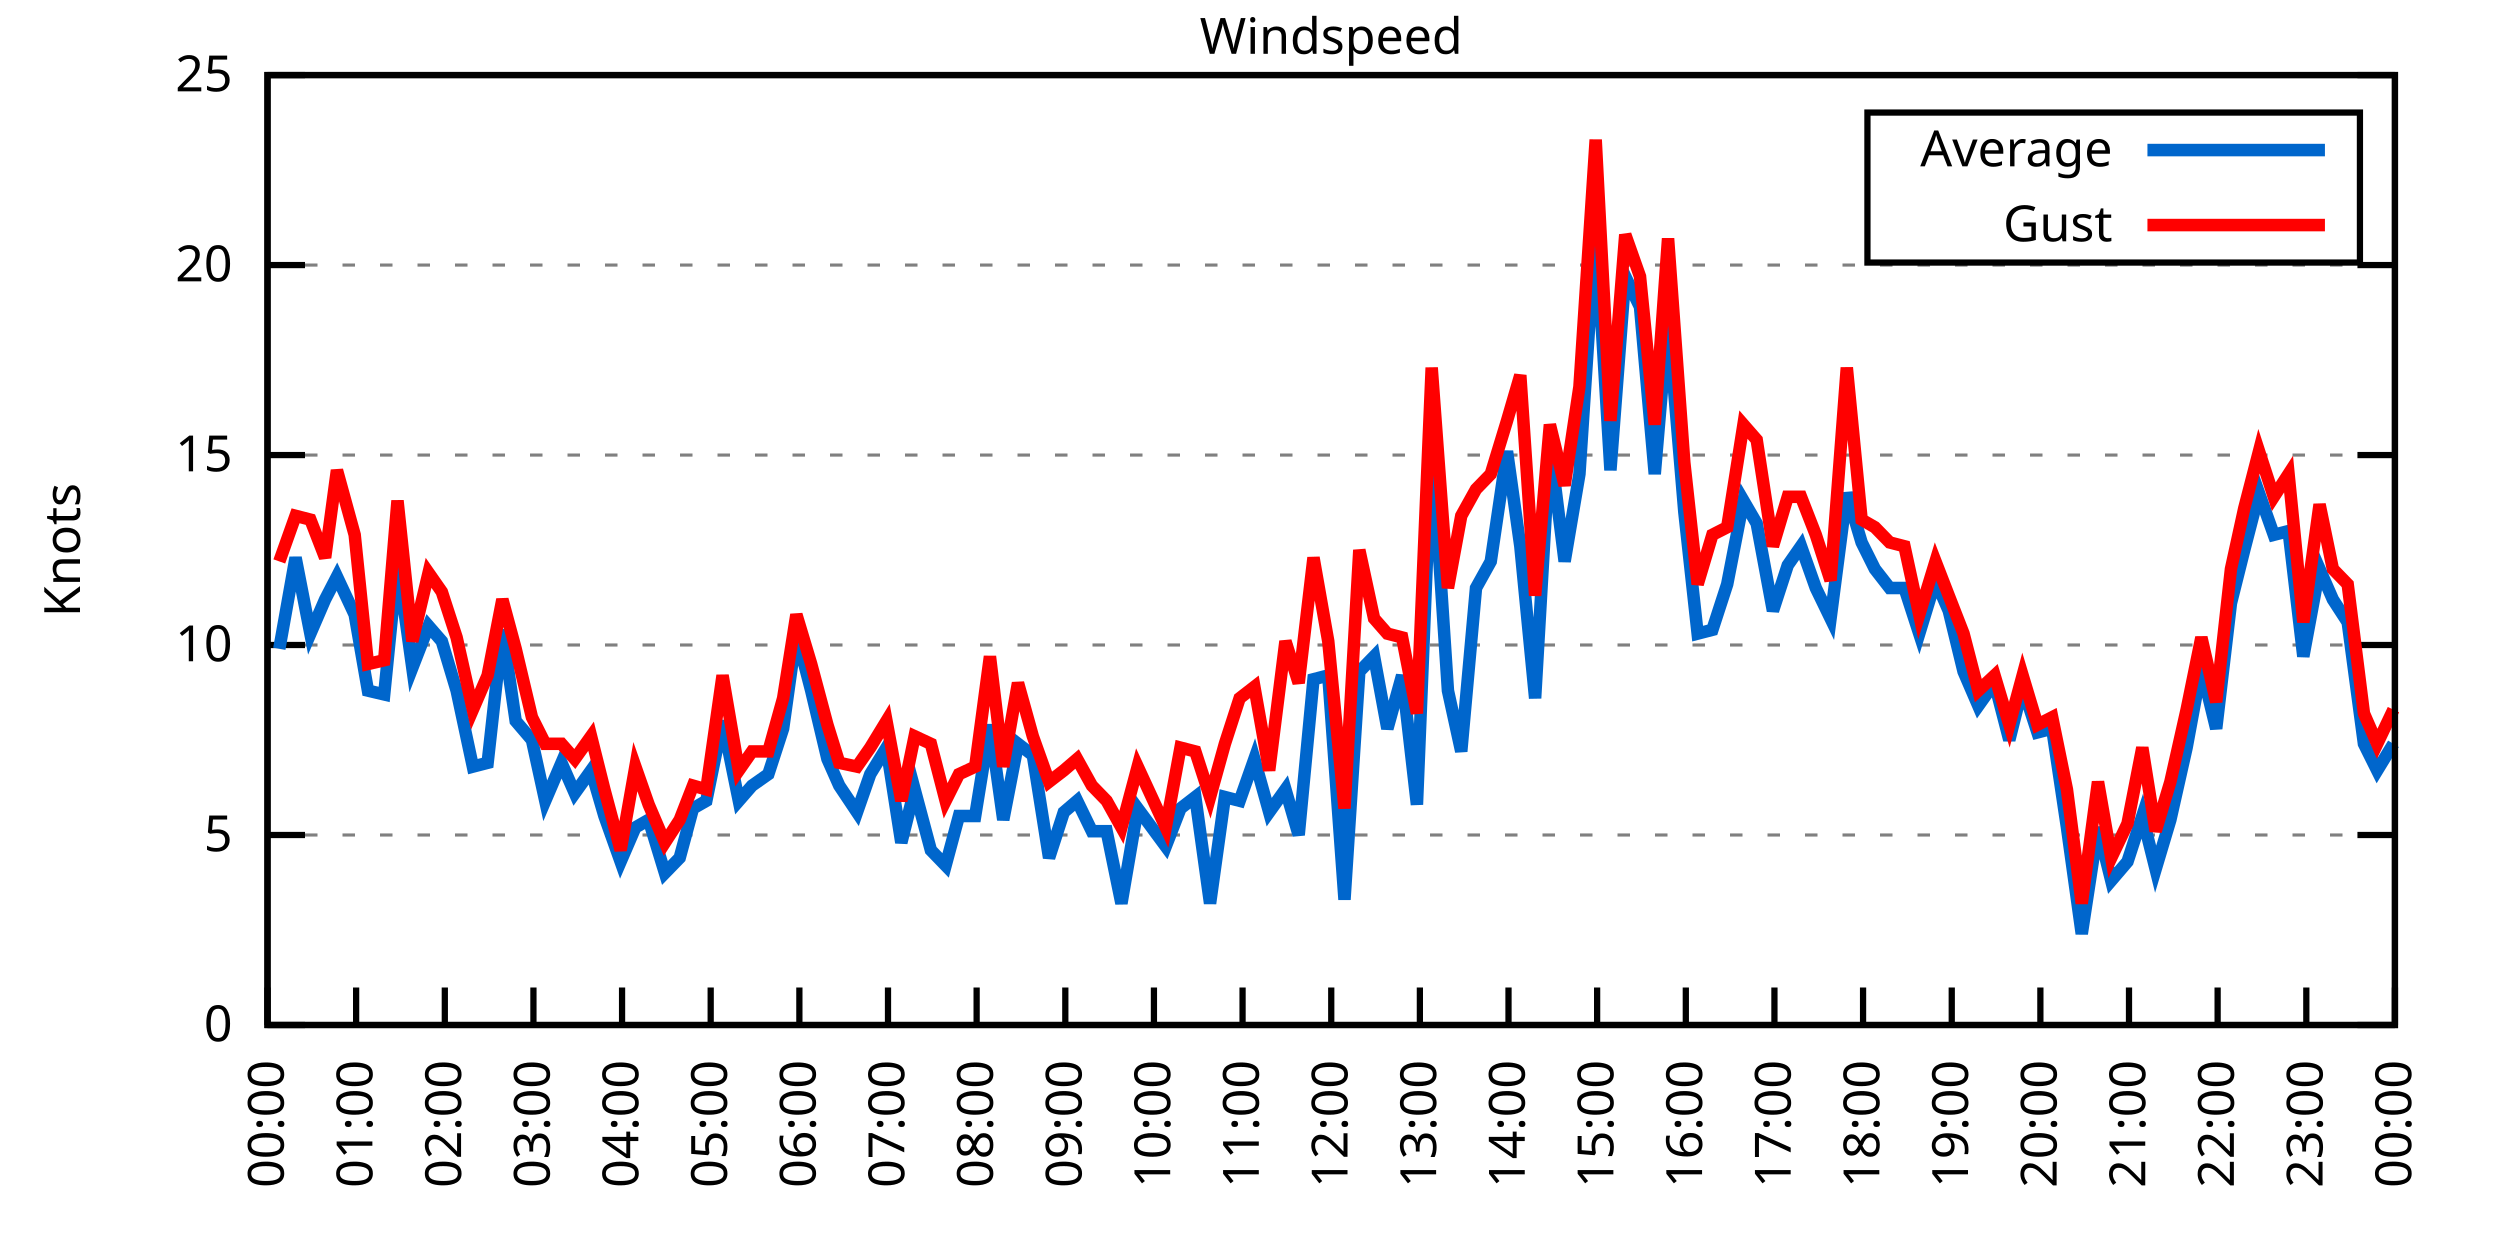
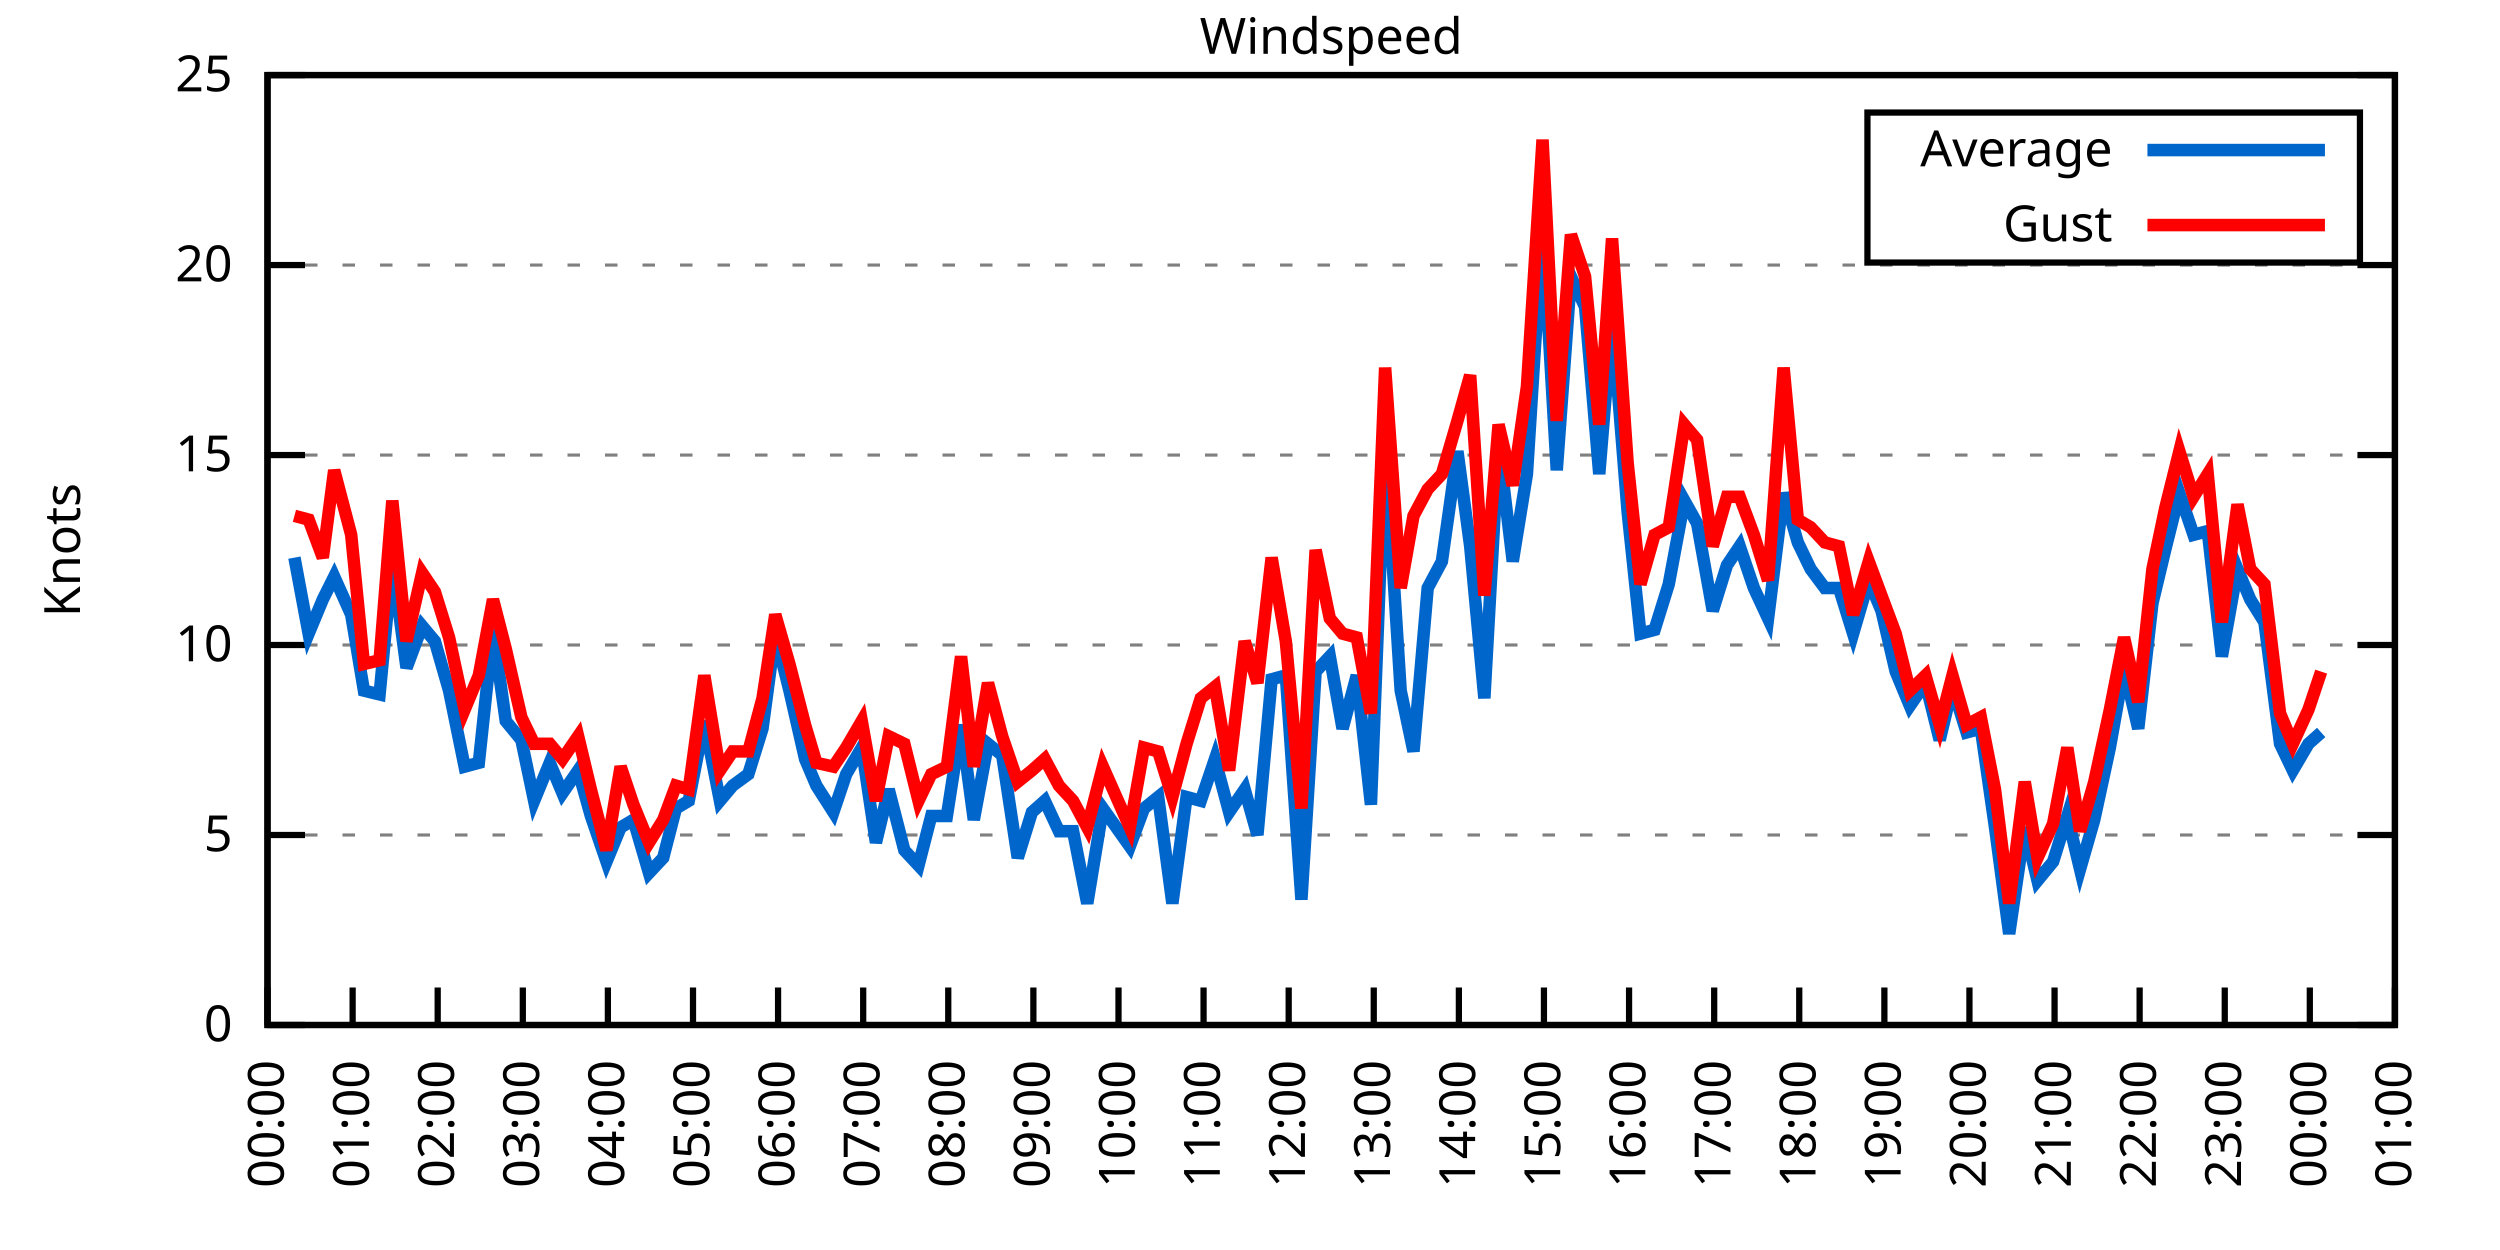
<svg xmlns="http://www.w3.org/2000/svg" xmlns:xlink="http://www.w3.org/1999/xlink" width="400" height="200" viewBox="0 0 400 200">
  <g id="gnuplot_canvas">
    <rect x="0" y="0" width="400" height="200" fill="none" />
    <defs>
      <circle id="gpDot" r="0.5" stroke-width="0.5" stroke="currentColor" />
      <path id="gpPt0" stroke-width="0.333" stroke="currentColor" d="M-1,0 h2 M0,-1 v2" />
      <path id="gpPt1" stroke-width="0.333" stroke="currentColor" d="M-1,-1 L1,1 M1,-1 L-1,1" />
      <path id="gpPt2" stroke-width="0.333" stroke="currentColor" d="M-1,0 L1,0 M0,-1 L0,1 M-1,-1 L1,1 M-1,1 L1,-1" />
      <rect id="gpPt3" stroke-width="0.333" stroke="currentColor" x="-1" y="-1" width="2" height="2" />
      <rect id="gpPt4" stroke-width="0.333" stroke="currentColor" fill="currentColor" x="-1" y="-1" width="2" height="2" />
      <circle id="gpPt5" stroke-width="0.333" stroke="currentColor" cx="0" cy="0" r="1" />
      <use xlink:href="#gpPt5" id="gpPt6" fill="currentColor" stroke="none" />
      <path id="gpPt7" stroke-width="0.333" stroke="currentColor" d="M0,-1.33 L-1.33,0.67 L1.33,0.67 z" />
      <use xlink:href="#gpPt7" id="gpPt8" fill="currentColor" stroke="none" />
      <use xlink:href="#gpPt7" id="gpPt9" stroke="currentColor" transform="rotate(180)" />
      <use xlink:href="#gpPt9" id="gpPt10" fill="currentColor" stroke="none" />
      <use xlink:href="#gpPt3" id="gpPt11" stroke="currentColor" transform="rotate(45)" />
      <use xlink:href="#gpPt11" id="gpPt12" fill="currentColor" stroke="none" />
      <path id="gpPt13" stroke-width="0.333" stroke="currentColor" d="M0,1.330 L1.265,0.411 L0.782,-1.067 L-0.782,-1.076 L-1.265,0.411 z" />
      <use xlink:href="#gpPt13" id="gpPt14" fill="currentColor" stroke="none" />
      <filter id="textbox" filterUnits="objectBoundingBox" x="0" y="0" height="1" width="1">
        <feFlood flood-color="white" flood-opacity="1" result="bgnd" />
        <feComposite in="SourceGraphic" in2="bgnd" operator="atop" />
      </filter>
      <filter id="greybox" filterUnits="objectBoundingBox" x="0" y="0" height="1" width="1">
        <feFlood flood-color="lightgrey" flood-opacity="1" result="grey" />
        <feComposite in="SourceGraphic" in2="grey" operator="atop" />
      </filter>
    </defs>
    <g fill="none" color="white" stroke="currentColor" stroke-width="1.00" stroke-linecap="butt" stroke-linejoin="miter">
</g>
    <g fill="none" color="black" stroke="currentColor" stroke-width="1.00" stroke-linecap="butt" stroke-linejoin="miter">
      <g stroke="none" shape-rendering="crispEdges">
        <polygon fill="rgb(255, 255, 255)" points="42.80,164.00 383.18,164.00 383.18,12.02 42.80,12.02 " />
      </g>
    </g>
    <g fill="none" color="black" stroke="currentColor" stroke-width="1.00" stroke-linecap="butt" stroke-linejoin="miter">
</g>
    <g fill="none" color="black" stroke="black" stroke-width="0.50" stroke-linecap="butt" stroke-linejoin="miter">
</g>
    <g fill="none" color="gray" stroke="currentColor" stroke-width="0.50" stroke-linecap="butt" stroke-linejoin="miter">
      <path stroke="gray" stroke-dasharray="2,4" class="gridline" d="M42.80,164.00 L383.19,164.00  " />
    </g>
    <g fill="none" color="gray" stroke="gray" stroke-width="1.00" stroke-linecap="butt" stroke-linejoin="miter">
</g>
    <g fill="none" color="black" stroke="currentColor" stroke-width="1.00" stroke-linecap="butt" stroke-linejoin="miter">
      <path stroke="black" d="M42.80,164.00 L48.80,164.00 M383.19,164.00 L377.19,164.00  " />
      <g transform="translate(37.20,166.60)" stroke="none" fill="black" font-family="Sans" font-size="8.00" text-anchor="end">
        <text>
          <tspan font-family="Sans"> 0</tspan>
        </text>
      </g>
    </g>
    <g fill="none" color="black" stroke="currentColor" stroke-width="1.00" stroke-linecap="butt" stroke-linejoin="miter">
</g>
    <g fill="none" color="black" stroke="black" stroke-width="0.50" stroke-linecap="butt" stroke-linejoin="miter">
</g>
    <g fill="none" color="gray" stroke="currentColor" stroke-width="0.50" stroke-linecap="butt" stroke-linejoin="miter">
      <path stroke="gray" stroke-dasharray="2,4" class="gridline" d="M42.80,133.60 L383.19,133.60  " />
    </g>
    <g fill="none" color="gray" stroke="gray" stroke-width="1.00" stroke-linecap="butt" stroke-linejoin="miter">
</g>
    <g fill="none" color="black" stroke="currentColor" stroke-width="1.00" stroke-linecap="butt" stroke-linejoin="miter">
      <path stroke="black" d="M42.80,133.60 L48.80,133.60 M383.19,133.60 L377.19,133.60  " />
      <g transform="translate(37.20,136.20)" stroke="none" fill="black" font-family="Sans" font-size="8.00" text-anchor="end">
        <text>
          <tspan font-family="Sans"> 5</tspan>
        </text>
      </g>
    </g>
    <g fill="none" color="black" stroke="currentColor" stroke-width="1.00" stroke-linecap="butt" stroke-linejoin="miter">
</g>
    <g fill="none" color="black" stroke="black" stroke-width="0.50" stroke-linecap="butt" stroke-linejoin="miter">
</g>
    <g fill="none" color="gray" stroke="currentColor" stroke-width="0.50" stroke-linecap="butt" stroke-linejoin="miter">
      <path stroke="gray" stroke-dasharray="2,4" class="gridline" d="M42.80,103.20 L383.19,103.20  " />
    </g>
    <g fill="none" color="gray" stroke="gray" stroke-width="1.00" stroke-linecap="butt" stroke-linejoin="miter">
</g>
    <g fill="none" color="black" stroke="currentColor" stroke-width="1.00" stroke-linecap="butt" stroke-linejoin="miter">
      <path stroke="black" d="M42.80,103.20 L48.80,103.20 M383.19,103.20 L377.19,103.20  " />
      <g transform="translate(37.20,105.80)" stroke="none" fill="black" font-family="Sans" font-size="8.00" text-anchor="end">
        <text>
          <tspan font-family="Sans"> 10</tspan>
        </text>
      </g>
    </g>
    <g fill="none" color="black" stroke="currentColor" stroke-width="1.00" stroke-linecap="butt" stroke-linejoin="miter">
</g>
    <g fill="none" color="black" stroke="black" stroke-width="0.50" stroke-linecap="butt" stroke-linejoin="miter">
</g>
    <g fill="none" color="gray" stroke="currentColor" stroke-width="0.50" stroke-linecap="butt" stroke-linejoin="miter">
      <path stroke="gray" stroke-dasharray="2,4" class="gridline" d="M42.80,72.81 L383.19,72.81  " />
    </g>
    <g fill="none" color="gray" stroke="gray" stroke-width="1.00" stroke-linecap="butt" stroke-linejoin="miter">
</g>
    <g fill="none" color="black" stroke="currentColor" stroke-width="1.00" stroke-linecap="butt" stroke-linejoin="miter">
      <path stroke="black" d="M42.80,72.81 L48.80,72.81 M383.19,72.81 L377.19,72.81  " />
      <g transform="translate(37.20,75.41)" stroke="none" fill="black" font-family="Sans" font-size="8.00" text-anchor="end">
        <text>
          <tspan font-family="Sans"> 15</tspan>
        </text>
      </g>
    </g>
    <g fill="none" color="black" stroke="currentColor" stroke-width="1.00" stroke-linecap="butt" stroke-linejoin="miter">
</g>
    <g fill="none" color="black" stroke="black" stroke-width="0.50" stroke-linecap="butt" stroke-linejoin="miter">
</g>
    <g fill="none" color="gray" stroke="currentColor" stroke-width="0.50" stroke-linecap="butt" stroke-linejoin="miter">
      <path stroke="gray" stroke-dasharray="2,4" class="gridline" d="M42.80,42.41 L383.19,42.41  " />
    </g>
    <g fill="none" color="gray" stroke="gray" stroke-width="1.00" stroke-linecap="butt" stroke-linejoin="miter">
</g>
    <g fill="none" color="black" stroke="currentColor" stroke-width="1.00" stroke-linecap="butt" stroke-linejoin="miter">
      <path stroke="black" d="M42.80,42.41 L48.80,42.41 M383.19,42.41 L377.19,42.41  " />
      <g transform="translate(37.20,45.01)" stroke="none" fill="black" font-family="Sans" font-size="8.00" text-anchor="end">
        <text>
          <tspan font-family="Sans"> 20</tspan>
        </text>
      </g>
    </g>
    <g fill="none" color="black" stroke="currentColor" stroke-width="1.00" stroke-linecap="butt" stroke-linejoin="miter">
</g>
    <g fill="none" color="black" stroke="black" stroke-width="0.50" stroke-linecap="butt" stroke-linejoin="miter">
</g>
    <g fill="none" color="gray" stroke="currentColor" stroke-width="0.50" stroke-linecap="butt" stroke-linejoin="miter">
      <path stroke="gray" stroke-dasharray="2,4" class="gridline" d="M42.80,12.01 L383.19,12.01  " />
    </g>
    <g fill="none" color="gray" stroke="gray" stroke-width="1.00" stroke-linecap="butt" stroke-linejoin="miter">
</g>
    <g fill="none" color="black" stroke="currentColor" stroke-width="1.00" stroke-linecap="butt" stroke-linejoin="miter">
      <path stroke="black" d="M42.80,12.01 L48.80,12.01 M383.19,12.01 L377.19,12.01  " />
      <g transform="translate(37.20,14.61)" stroke="none" fill="black" font-family="Sans" font-size="8.00" text-anchor="end">
        <text>
          <tspan font-family="Sans"> 25</tspan>
        </text>
      </g>
    </g>
    <g fill="none" color="black" stroke="currentColor" stroke-width="1.00" stroke-linecap="butt" stroke-linejoin="miter">
      <path stroke="black" d="M42.80,164.00 L42.80,158.00  " />
      <g transform="translate(45.40,169.60) rotate(270.00)" stroke="none" fill="black" font-family="Sans" font-size="8.00" text-anchor="end">
        <text>
          <tspan font-family="Sans">00:00</tspan>
        </text>
      </g>
    </g>
    <g fill="none" color="black" stroke="currentColor" stroke-width="1.00" stroke-linecap="butt" stroke-linejoin="miter">
-       <path stroke="black" d="M56.98,164.00 L56.98,158.00  " />
-       <g transform="translate(59.58,169.60) rotate(270.00)" stroke="none" fill="black" font-family="Sans" font-size="8.00" text-anchor="end">
+       <path stroke="black" d="M56.42,164.00 L56.42,158.00  " />
+       <g transform="translate(59.02,169.60) rotate(270.00)" stroke="none" fill="black" font-family="Sans" font-size="8.00" text-anchor="end">
        <text>
          <tspan font-family="Sans">01:00</tspan>
        </text>
      </g>
    </g>
    <g fill="none" color="black" stroke="currentColor" stroke-width="1.00" stroke-linecap="butt" stroke-linejoin="miter">
-       <path stroke="black" d="M71.17,164.00 L71.17,158.00  " />
-       <g transform="translate(73.77,169.60) rotate(270.00)" stroke="none" fill="black" font-family="Sans" font-size="8.00" text-anchor="end">
+       <path stroke="black" d="M70.03,164.00 L70.03,158.00  " />
+       <g transform="translate(72.63,169.60) rotate(270.00)" stroke="none" fill="black" font-family="Sans" font-size="8.00" text-anchor="end">
        <text>
          <tspan font-family="Sans">02:00</tspan>
        </text>
      </g>
    </g>
    <g fill="none" color="black" stroke="currentColor" stroke-width="1.00" stroke-linecap="butt" stroke-linejoin="miter">
-       <path stroke="black" d="M85.35,164.00 L85.35,158.00  " />
-       <g transform="translate(87.95,169.60) rotate(270.00)" stroke="none" fill="black" font-family="Sans" font-size="8.00" text-anchor="end">
+       <path stroke="black" d="M83.65,164.00 L83.65,158.00  " />
+       <g transform="translate(86.25,169.60) rotate(270.00)" stroke="none" fill="black" font-family="Sans" font-size="8.00" text-anchor="end">
        <text>
          <tspan font-family="Sans">03:00</tspan>
        </text>
      </g>
    </g>
    <g fill="none" color="black" stroke="currentColor" stroke-width="1.00" stroke-linecap="butt" stroke-linejoin="miter">
-       <path stroke="black" d="M99.53,164.00 L99.53,158.00  " />
-       <g transform="translate(102.13,169.60) rotate(270.00)" stroke="none" fill="black" font-family="Sans" font-size="8.00" text-anchor="end">
+       <path stroke="black" d="M97.26,164.00 L97.26,158.00  " />
+       <g transform="translate(99.86,169.60) rotate(270.00)" stroke="none" fill="black" font-family="Sans" font-size="8.00" text-anchor="end">
        <text>
          <tspan font-family="Sans">04:00</tspan>
        </text>
      </g>
    </g>
    <g fill="none" color="black" stroke="currentColor" stroke-width="1.00" stroke-linecap="butt" stroke-linejoin="miter">
-       <path stroke="black" d="M113.71,164.00 L113.71,158.00  " />
-       <g transform="translate(116.31,169.60) rotate(270.00)" stroke="none" fill="black" font-family="Sans" font-size="8.00" text-anchor="end">
+       <path stroke="black" d="M110.88,164.00 L110.88,158.00  " />
+       <g transform="translate(113.48,169.60) rotate(270.00)" stroke="none" fill="black" font-family="Sans" font-size="8.00" text-anchor="end">
        <text>
          <tspan font-family="Sans">05:00</tspan>
        </text>
      </g>
    </g>
    <g fill="none" color="black" stroke="currentColor" stroke-width="1.00" stroke-linecap="butt" stroke-linejoin="miter">
-       <path stroke="black" d="M127.90,164.00 L127.90,158.00  " />
-       <g transform="translate(130.50,169.60) rotate(270.00)" stroke="none" fill="black" font-family="Sans" font-size="8.00" text-anchor="end">
+       <path stroke="black" d="M124.49,164.00 L124.49,158.00  " />
+       <g transform="translate(127.09,169.60) rotate(270.00)" stroke="none" fill="black" font-family="Sans" font-size="8.00" text-anchor="end">
        <text>
          <tspan font-family="Sans">06:00</tspan>
        </text>
      </g>
    </g>
    <g fill="none" color="black" stroke="currentColor" stroke-width="1.00" stroke-linecap="butt" stroke-linejoin="miter">
-       <path stroke="black" d="M142.08,164.00 L142.08,158.00  " />
-       <g transform="translate(144.68,169.60) rotate(270.00)" stroke="none" fill="black" font-family="Sans" font-size="8.00" text-anchor="end">
+       <path stroke="black" d="M138.11,164.00 L138.11,158.00  " />
+       <g transform="translate(140.71,169.60) rotate(270.00)" stroke="none" fill="black" font-family="Sans" font-size="8.00" text-anchor="end">
        <text>
          <tspan font-family="Sans">07:00</tspan>
        </text>
      </g>
    </g>
    <g fill="none" color="black" stroke="currentColor" stroke-width="1.00" stroke-linecap="butt" stroke-linejoin="miter">
-       <path stroke="black" d="M156.26,164.00 L156.26,158.00  " />
-       <g transform="translate(158.86,169.60) rotate(270.00)" stroke="none" fill="black" font-family="Sans" font-size="8.00" text-anchor="end">
+       <path stroke="black" d="M151.72,164.00 L151.72,158.00  " />
+       <g transform="translate(154.32,169.60) rotate(270.00)" stroke="none" fill="black" font-family="Sans" font-size="8.00" text-anchor="end">
        <text>
          <tspan font-family="Sans">08:00</tspan>
        </text>
      </g>
    </g>
    <g fill="none" color="black" stroke="currentColor" stroke-width="1.00" stroke-linecap="butt" stroke-linejoin="miter">
-       <path stroke="black" d="M170.45,164.00 L170.45,158.00  " />
-       <g transform="translate(173.05,169.60) rotate(270.00)" stroke="none" fill="black" font-family="Sans" font-size="8.00" text-anchor="end">
+       <path stroke="black" d="M165.34,164.00 L165.34,158.00  " />
+       <g transform="translate(167.94,169.60) rotate(270.00)" stroke="none" fill="black" font-family="Sans" font-size="8.00" text-anchor="end">
        <text>
          <tspan font-family="Sans">09:00</tspan>
        </text>
      </g>
    </g>
    <g fill="none" color="black" stroke="currentColor" stroke-width="1.00" stroke-linecap="butt" stroke-linejoin="miter">
-       <path stroke="black" d="M184.63,164.00 L184.63,158.00  " />
-       <g transform="translate(187.23,169.60) rotate(270.00)" stroke="none" fill="black" font-family="Sans" font-size="8.00" text-anchor="end">
+       <path stroke="black" d="M178.96,164.00 L178.96,158.00  " />
+       <g transform="translate(181.56,169.60) rotate(270.00)" stroke="none" fill="black" font-family="Sans" font-size="8.00" text-anchor="end">
        <text>
          <tspan font-family="Sans">10:00</tspan>
        </text>
      </g>
    </g>
    <g fill="none" color="black" stroke="currentColor" stroke-width="1.00" stroke-linecap="butt" stroke-linejoin="miter">
-       <path stroke="black" d="M198.81,164.00 L198.81,158.00  " />
-       <g transform="translate(201.41,169.60) rotate(270.00)" stroke="none" fill="black" font-family="Sans" font-size="8.00" text-anchor="end">
+       <path stroke="black" d="M192.57,164.00 L192.57,158.00  " />
+       <g transform="translate(195.17,169.60) rotate(270.00)" stroke="none" fill="black" font-family="Sans" font-size="8.00" text-anchor="end">
        <text>
          <tspan font-family="Sans">11:00</tspan>
        </text>
      </g>
    </g>
    <g fill="none" color="black" stroke="currentColor" stroke-width="1.00" stroke-linecap="butt" stroke-linejoin="miter">
-       <path stroke="black" d="M213.00,164.00 L213.00,158.00  " />
-       <g transform="translate(215.60,169.60) rotate(270.00)" stroke="none" fill="black" font-family="Sans" font-size="8.00" text-anchor="end">
+       <path stroke="black" d="M206.19,164.00 L206.19,158.00  " />
+       <g transform="translate(208.79,169.60) rotate(270.00)" stroke="none" fill="black" font-family="Sans" font-size="8.00" text-anchor="end">
        <text>
          <tspan font-family="Sans">12:00</tspan>
        </text>
      </g>
    </g>
    <g fill="none" color="black" stroke="currentColor" stroke-width="1.00" stroke-linecap="butt" stroke-linejoin="miter">
-       <path stroke="black" d="M227.18,164.00 L227.18,158.00  " />
-       <g transform="translate(229.78,169.60) rotate(270.00)" stroke="none" fill="black" font-family="Sans" font-size="8.00" text-anchor="end">
+       <path stroke="black" d="M219.80,164.00 L219.80,158.00  " />
+       <g transform="translate(222.40,169.60) rotate(270.00)" stroke="none" fill="black" font-family="Sans" font-size="8.00" text-anchor="end">
        <text>
          <tspan font-family="Sans">13:00</tspan>
        </text>
      </g>
    </g>
    <g fill="none" color="black" stroke="currentColor" stroke-width="1.00" stroke-linecap="butt" stroke-linejoin="miter">
-       <path stroke="black" d="M241.36,164.00 L241.36,158.00  " />
-       <g transform="translate(243.96,169.60) rotate(270.00)" stroke="none" fill="black" font-family="Sans" font-size="8.00" text-anchor="end">
+       <path stroke="black" d="M233.42,164.00 L233.42,158.00  " />
+       <g transform="translate(236.02,169.60) rotate(270.00)" stroke="none" fill="black" font-family="Sans" font-size="8.00" text-anchor="end">
        <text>
          <tspan font-family="Sans">14:00</tspan>
        </text>
      </g>
    </g>
    <g fill="none" color="black" stroke="currentColor" stroke-width="1.00" stroke-linecap="butt" stroke-linejoin="miter">
-       <path stroke="black" d="M255.54,164.00 L255.54,158.00  " />
-       <g transform="translate(258.14,169.60) rotate(270.00)" stroke="none" fill="black" font-family="Sans" font-size="8.00" text-anchor="end">
+       <path stroke="black" d="M247.03,164.00 L247.03,158.00  " />
+       <g transform="translate(249.63,169.60) rotate(270.00)" stroke="none" fill="black" font-family="Sans" font-size="8.00" text-anchor="end">
        <text>
          <tspan font-family="Sans">15:00</tspan>
        </text>
      </g>
    </g>
    <g fill="none" color="black" stroke="currentColor" stroke-width="1.00" stroke-linecap="butt" stroke-linejoin="miter">
-       <path stroke="black" d="M269.73,164.00 L269.73,158.00  " />
-       <g transform="translate(272.33,169.60) rotate(270.00)" stroke="none" fill="black" font-family="Sans" font-size="8.00" text-anchor="end">
+       <path stroke="black" d="M260.65,164.00 L260.65,158.00  " />
+       <g transform="translate(263.25,169.60) rotate(270.00)" stroke="none" fill="black" font-family="Sans" font-size="8.00" text-anchor="end">
        <text>
          <tspan font-family="Sans">16:00</tspan>
        </text>
      </g>
    </g>
    <g fill="none" color="black" stroke="currentColor" stroke-width="1.00" stroke-linecap="butt" stroke-linejoin="miter">
-       <path stroke="black" d="M283.91,164.00 L283.91,158.00  " />
-       <g transform="translate(286.51,169.60) rotate(270.00)" stroke="none" fill="black" font-family="Sans" font-size="8.00" text-anchor="end">
+       <path stroke="black" d="M274.27,164.00 L274.27,158.00  " />
+       <g transform="translate(276.87,169.60) rotate(270.00)" stroke="none" fill="black" font-family="Sans" font-size="8.00" text-anchor="end">
        <text>
          <tspan font-family="Sans">17:00</tspan>
        </text>
      </g>
    </g>
    <g fill="none" color="black" stroke="currentColor" stroke-width="1.00" stroke-linecap="butt" stroke-linejoin="miter">
-       <path stroke="black" d="M298.09,164.00 L298.09,158.00  " />
-       <g transform="translate(300.69,169.60) rotate(270.00)" stroke="none" fill="black" font-family="Sans" font-size="8.00" text-anchor="end">
+       <path stroke="black" d="M287.88,164.00 L287.88,158.00  " />
+       <g transform="translate(290.48,169.60) rotate(270.00)" stroke="none" fill="black" font-family="Sans" font-size="8.00" text-anchor="end">
        <text>
          <tspan font-family="Sans">18:00</tspan>
        </text>
      </g>
    </g>
    <g fill="none" color="black" stroke="currentColor" stroke-width="1.00" stroke-linecap="butt" stroke-linejoin="miter">
-       <path stroke="black" d="M312.28,164.00 L312.28,158.00  " />
-       <g transform="translate(314.88,169.60) rotate(270.00)" stroke="none" fill="black" font-family="Sans" font-size="8.00" text-anchor="end">
+       <path stroke="black" d="M301.50,164.00 L301.50,158.00  " />
+       <g transform="translate(304.10,169.60) rotate(270.00)" stroke="none" fill="black" font-family="Sans" font-size="8.00" text-anchor="end">
        <text>
          <tspan font-family="Sans">19:00</tspan>
        </text>
      </g>
    </g>
    <g fill="none" color="black" stroke="currentColor" stroke-width="1.00" stroke-linecap="butt" stroke-linejoin="miter">
-       <path stroke="black" d="M326.46,164.00 L326.46,158.00  " />
-       <g transform="translate(329.06,169.60) rotate(270.00)" stroke="none" fill="black" font-family="Sans" font-size="8.00" text-anchor="end">
+       <path stroke="black" d="M315.11,164.00 L315.11,158.00  " />
+       <g transform="translate(317.71,169.60) rotate(270.00)" stroke="none" fill="black" font-family="Sans" font-size="8.00" text-anchor="end">
        <text>
          <tspan font-family="Sans">20:00</tspan>
        </text>
      </g>
    </g>
    <g fill="none" color="black" stroke="currentColor" stroke-width="1.00" stroke-linecap="butt" stroke-linejoin="miter">
-       <path stroke="black" d="M340.64,164.00 L340.64,158.00  " />
-       <g transform="translate(343.24,169.60) rotate(270.00)" stroke="none" fill="black" font-family="Sans" font-size="8.00" text-anchor="end">
+       <path stroke="black" d="M328.73,164.00 L328.73,158.00  " />
+       <g transform="translate(331.33,169.60) rotate(270.00)" stroke="none" fill="black" font-family="Sans" font-size="8.00" text-anchor="end">
        <text>
          <tspan font-family="Sans">21:00</tspan>
        </text>
      </g>
    </g>
    <g fill="none" color="black" stroke="currentColor" stroke-width="1.00" stroke-linecap="butt" stroke-linejoin="miter">
-       <path stroke="black" d="M354.82,164.00 L354.82,158.00  " />
-       <g transform="translate(357.42,169.60) rotate(270.00)" stroke="none" fill="black" font-family="Sans" font-size="8.00" text-anchor="end">
+       <path stroke="black" d="M342.34,164.00 L342.34,158.00  " />
+       <g transform="translate(344.94,169.60) rotate(270.00)" stroke="none" fill="black" font-family="Sans" font-size="8.00" text-anchor="end">
        <text>
          <tspan font-family="Sans">22:00</tspan>
        </text>
      </g>
    </g>
    <g fill="none" color="black" stroke="currentColor" stroke-width="1.00" stroke-linecap="butt" stroke-linejoin="miter">
-       <path stroke="black" d="M369.01,164.00 L369.01,158.00  " />
-       <g transform="translate(371.61,169.60) rotate(270.00)" stroke="none" fill="black" font-family="Sans" font-size="8.00" text-anchor="end">
+       <path stroke="black" d="M355.96,164.00 L355.96,158.00  " />
+       <g transform="translate(358.56,169.60) rotate(270.00)" stroke="none" fill="black" font-family="Sans" font-size="8.00" text-anchor="end">
        <text>
          <tspan font-family="Sans">23:00</tspan>
+         </text>
+       </g>
+     </g>
+     <g fill="none" color="black" stroke="currentColor" stroke-width="1.00" stroke-linecap="butt" stroke-linejoin="miter">
+       <path stroke="black" d="M369.57,164.00 L369.57,158.00  " />
+       <g transform="translate(372.17,169.60) rotate(270.00)" stroke="none" fill="black" font-family="Sans" font-size="8.00" text-anchor="end">
+         <text>
+           <tspan font-family="Sans">00:00</tspan>
        </text>
      </g>
    </g>
    <g fill="none" color="black" stroke="currentColor" stroke-width="1.00" stroke-linecap="butt" stroke-linejoin="miter">
      <path stroke="black" d="M383.19,164.00 L383.19,158.00  " />
      <g transform="translate(385.79,169.60) rotate(270.00)" stroke="none" fill="black" font-family="Sans" font-size="8.00" text-anchor="end">
        <text>
-           <tspan font-family="Sans">00:00</tspan>
+           <tspan font-family="Sans">01:00</tspan>
        </text>
      </g>
    </g>
    <g fill="none" color="black" stroke="currentColor" stroke-width="1.00" stroke-linecap="butt" stroke-linejoin="miter">
</g>
    <g fill="none" color="black" stroke="currentColor" stroke-width="1.00" stroke-linecap="butt" stroke-linejoin="miter">
      <path stroke="black" d="M42.80,12.01 L42.80,164.00 L383.19,164.00 L383.19,12.01 L42.80,12.01 Z  " />
    </g>
    <g fill="none" color="black" stroke="currentColor" stroke-width="1.00" stroke-linecap="butt" stroke-linejoin="miter">
</g>
    <g fill="none" color="black" stroke="currentColor" stroke-width="1.00" stroke-linecap="butt" stroke-linejoin="miter">
      <path stroke="black" d="M298.79,42.01 L298.79,18.01 L377.59,18.01 L377.59,42.01 L298.79,42.01 Z  " />
    </g>
    <g id="Windspeed_plot_1">
      <g fill="none" color="white" stroke="black" stroke-width="2.00" stroke-linecap="butt" stroke-linejoin="miter">
</g>
      <g fill="none" color="black" stroke="currentColor" stroke-width="2.00" stroke-linecap="butt" stroke-linejoin="miter">
        <g transform="translate(337.99,26.61)" stroke="none" fill="black" font-family="Sans" font-size="8.00" text-anchor="end">
          <text>
            <tspan font-family="Sans">Average</tspan>
          </text>
        </g>
      </g>
      <g fill="none" color="black" stroke="currentColor" stroke-width="2.00" stroke-linecap="butt" stroke-linejoin="miter">
-         <path stroke="rgb(  0, 102, 204)" d="M343.59,24.01 L371.99,24.01 M44.69,103.81 L47.29,89.22 L49.66,101.38 L52.02,95.91 L53.91,92.26 L56.75,98.34   L58.87,110.50 L61.47,111.11 L63.60,89.83 L65.97,106.85 L68.57,100.16 L70.69,102.60 L73.06,110.50 L75.66,122.66   L78.02,122.05 L80.38,100.77 L82.51,115.36 L85.11,118.40 L87.24,128.13 L89.84,122.05 L91.97,126.91 L94.57,123.27   L96.70,130.56 L99.30,137.86 L101.66,132.39 L103.79,131.17 L106.39,139.68 L108.75,137.25 L110.88,129.35 L113.01,128.13   L115.61,115.36 L118.21,128.13 L120.33,125.70 L122.93,123.87 L125.30,116.58 L127.42,101.38 L129.79,110.50 L132.39,121.44   L134.28,125.70 L137.12,129.95 L139.24,123.87 L141.84,119.62 L144.21,134.82 L146.34,126.31 L148.94,136.03 L151.30,138.47   L153.43,130.56 L156.03,130.56 L158.39,115.97 L160.52,131.17 L162.88,119.01 L165.25,120.83 L167.85,137.25 L170.21,129.95   L172.34,128.13 L174.70,132.99 L177.06,132.99 L179.43,144.55 L182.03,129.35 L186.52,135.43 L188.88,129.35 L191.25,127.52   L193.61,144.55 L195.98,127.52 L198.34,128.13 L200.70,121.44 L203.07,129.95 L205.67,126.31 L207.79,133.60 L210.16,108.68   L212.52,108.07 L215.12,143.94 L217.49,107.46 L219.85,105.03 L221.98,116.58 L224.34,108.07 L226.71,128.74 L229.07,70.98   L231.67,110.50 L233.80,120.23 L236.16,94.08 L238.52,89.83 L241.12,72.20 L243.25,87.40 L245.62,111.72 L247.98,70.98   L250.34,89.83 L252.71,75.85 L255.31,36.33 L257.67,75.24 L260.04,44.23 L262.40,49.10 L264.76,75.85 L266.89,50.92   L269.49,81.93 L271.62,101.38 L273.98,100.77 L276.35,93.48 L278.95,80.10 L281.07,83.75 L283.67,97.73 L286.04,90.44   L288.16,87.40 L290.53,94.08 L292.89,98.95 L295.49,78.89 L297.86,86.79 L299.98,91.04 L302.35,94.08 L304.71,94.08   L307.08,101.38 L309.68,92.87 L311.80,97.73 L314.17,107.46 L316.53,112.93 L319.13,109.28 L321.49,118.40 L323.62,109.89   L325.99,117.19 L328.35,116.58 L330.71,132.39 L333.08,149.41 L335.68,132.39 L337.80,140.90 L340.40,137.86 L342.77,130.56   L344.90,139.07 L347.26,131.17 L349.86,119.62 L352.22,106.85 L354.59,116.58 L356.95,96.52 L359.08,88.00 L361.44,78.89   L363.81,85.57 L366.17,84.97 L368.53,105.03 L371.13,91.04 L373.26,95.91 L375.63,99.56 L378.23,119.01 L380.35,123.27   L382.95,119.01  " />
+         <path stroke="rgb(  0, 102, 204)" d="M343.59,24.01 L371.99,24.01 M47.11,89.22 L49.38,101.38 L51.65,95.91 L53.47,92.26 L56.19,98.34 L58.23,110.50   L60.73,111.11 L62.77,89.83 L65.04,106.85 L67.54,100.16 L69.58,102.60 L71.85,110.50 L74.34,122.66 L76.61,122.05   L78.88,100.77 L80.92,115.36 L83.42,118.40 L85.46,128.13 L87.96,122.05 L90.00,126.91 L92.50,123.27 L94.54,130.56   L97.04,137.86 L99.30,132.39 L101.35,131.17 L103.84,139.68 L106.11,137.25 L108.15,129.35 L110.20,128.13 L112.69,115.36   L115.19,128.13 L117.23,125.70 L119.73,123.87 L122.00,116.58 L124.04,101.38 L126.31,110.50 L128.81,121.44 L130.62,125.70   L133.34,129.95 L135.39,123.87 L137.88,119.62 L140.15,134.82 L142.19,126.31 L144.69,136.03 L146.96,138.47 L149.00,130.56   L151.50,130.56 L153.77,115.97 L155.81,131.17 L158.08,119.01 L160.35,120.83 L162.84,137.25 L165.11,129.95 L167.16,128.13   L169.43,132.99 L171.69,132.99 L173.96,144.55 L176.46,129.35 L180.77,135.43 L183.04,129.35 L185.31,127.52 L187.58,144.55   L189.85,127.52 L192.12,128.13 L194.39,121.44 L196.66,129.95 L199.15,126.31 L201.19,133.60 L203.46,108.68 L205.73,108.07   L208.23,143.94 L210.50,107.46 L212.77,105.03 L214.81,116.58 L217.08,108.07 L219.35,128.74 L221.62,70.98 L224.11,110.50   L226.16,120.23 L228.43,94.08 L230.70,89.83 L233.19,72.20 L235.23,87.40 L237.50,111.72 L239.77,70.98 L242.04,89.83   L244.31,75.85 L246.81,36.33 L249.08,75.24 L251.35,44.23 L253.61,49.10 L255.88,75.85 L257.93,50.92 L260.42,81.93   L262.47,101.38 L264.73,100.77 L267.00,93.48 L269.50,80.10 L271.54,83.75 L274.04,97.73 L276.31,90.44 L278.35,87.40   L280.62,94.08 L282.89,98.95 L285.38,78.89 L287.65,86.79 L289.70,91.04 L291.97,94.08 L294.23,94.08 L296.50,101.38   L299.00,92.87 L301.04,97.73 L303.31,107.46 L305.58,112.93 L308.08,109.28 L310.35,118.40 L312.39,109.89 L314.66,117.19   L316.93,116.58 L319.20,132.39 L321.47,149.41 L323.96,132.39 L326.00,140.90 L328.50,137.86 L330.77,130.56 L332.81,139.07   L335.08,131.17 L337.58,119.62 L339.85,106.85 L342.12,116.58 L344.39,96.52 L346.43,88.00 L348.70,78.89 L350.97,85.57   L353.24,84.97 L355.50,105.03 L358.00,91.04 L360.04,95.91 L362.31,99.56 L364.81,119.01 L366.85,123.27 L369.35,119.01   L371.39,117.19  " />
      </g>
    </g>
    <g id="Windspeed_plot_2">
      <g fill="none" color="black" stroke="currentColor" stroke-width="2.00" stroke-linecap="butt" stroke-linejoin="miter">
        <g transform="translate(337.99,38.61)" stroke="none" fill="black" font-family="Sans" font-size="8.00" text-anchor="end">
          <text>
            <tspan font-family="Sans">Gust</tspan>
          </text>
        </g>
      </g>
      <g fill="none" color="black" stroke="currentColor" stroke-width="2.00" stroke-linecap="butt" stroke-linejoin="miter">
-         <path stroke="rgb(255,   0,   0)" d="M343.59,36.01 L371.99,36.01 M44.69,89.83 L47.29,82.53 L49.66,83.14 L52.02,89.22 L53.91,75.24 L56.75,85.57   L58.87,106.24 L61.47,105.64 L63.60,80.10 L65.97,102.60 L68.57,91.65 L70.69,94.69 L73.06,101.99 L75.66,113.54   L78.02,108.07 L80.38,95.91 L82.51,103.81 L85.11,114.76 L87.24,119.01 L89.84,119.01 L91.97,121.44 L94.57,117.80   L96.70,126.31 L99.30,136.03 L101.66,122.66 L103.79,128.74 L106.39,134.82 L108.75,131.17 L110.88,125.70 L113.01,126.31   L115.61,108.07 L118.21,123.27 L120.33,120.23 L122.93,120.23 L125.30,111.72 L127.42,98.34 L129.79,106.24 L132.39,115.97   L134.28,122.05 L137.12,122.66 L139.24,119.62 L141.84,115.36 L144.21,128.13 L146.34,117.80 L148.94,119.01 L151.30,128.13   L153.43,123.87 L156.03,122.66 L158.39,105.03 L160.52,122.66 L162.88,109.28 L165.25,117.80 L167.85,125.09 L170.21,123.27   L172.34,121.44 L174.70,125.70 L177.06,128.13 L179.43,132.39 L182.03,122.66 L186.52,132.39 L188.88,119.62 L191.25,120.23   L193.61,127.52 L195.98,119.01 L198.34,111.72 L200.70,109.89 L203.07,123.27 L205.67,102.60 L207.79,109.28 L210.16,89.22   L212.52,102.60 L215.12,129.35 L217.49,88.00 L219.85,98.95 L221.98,101.38 L224.34,101.99 L226.71,114.15 L229.07,58.82   L231.67,94.08 L233.80,82.53 L236.16,78.28 L238.52,75.85 L241.12,67.33 L243.25,60.04 L245.62,95.30 L247.98,67.94   L250.34,77.67 L252.71,61.86 L255.31,22.35 L257.67,67.33 L260.04,37.54 L262.40,44.23 L264.76,67.94 L266.89,38.15   L269.49,74.02 L271.62,93.48 L273.98,85.57 L276.35,84.36 L278.95,67.94 L281.07,70.37 L283.67,87.40 L286.04,79.49   L288.16,79.49 L290.53,85.57 L292.89,92.87 L295.49,58.82 L297.86,83.14 L299.98,84.36 L302.35,86.79 L304.71,87.40   L307.08,98.34 L309.68,89.83 L311.80,95.30 L314.17,101.38 L316.53,110.50 L319.13,108.07 L321.49,115.97 L323.62,108.07   L325.99,115.97 L328.35,114.76 L330.71,126.31 L333.08,144.55 L335.68,125.09 L337.80,137.25 L340.40,131.78 L342.77,119.62   L344.90,132.99 L347.26,125.09 L349.86,113.54 L352.22,101.99 L354.59,112.32 L356.95,91.04 L359.08,81.32 L361.44,72.20   L363.81,79.49 L366.17,75.85 L368.53,99.56 L371.13,80.71 L373.26,91.04 L375.63,93.48 L378.23,114.15 L380.35,119.01   L382.95,113.54  " />
+         <path stroke="rgb(255,   0,   0)" d="M343.59,36.01 L371.99,36.01 M47.11,82.53 L49.38,83.14 L51.65,89.22 L53.47,75.24 L56.19,85.57 L58.23,106.24   L60.73,105.64 L62.77,80.10 L65.04,102.60 L67.54,91.65 L69.58,94.69 L71.85,101.99 L74.34,113.54 L76.61,108.07   L78.88,95.91 L80.92,103.81 L83.42,114.76 L85.46,119.01 L87.96,119.01 L90.00,121.44 L92.50,117.80 L94.54,126.31   L97.04,136.03 L99.30,122.66 L101.35,128.74 L103.84,134.82 L106.11,131.17 L108.15,125.70 L110.20,126.31 L112.69,108.07   L115.19,123.27 L117.23,120.23 L119.73,120.23 L122.00,111.72 L124.04,98.34 L126.31,106.24 L128.81,115.97 L130.62,122.05   L133.34,122.66 L135.39,119.62 L137.88,115.36 L140.15,128.13 L142.19,117.80 L144.69,119.01 L146.96,128.13 L149.00,123.87   L151.50,122.66 L153.77,105.03 L155.81,122.66 L158.08,109.28 L160.35,117.80 L162.84,125.09 L165.11,123.27 L167.16,121.44   L169.43,125.70 L171.69,128.13 L173.96,132.39 L176.46,122.66 L180.77,132.39 L183.04,119.62 L185.31,120.23 L187.58,127.52   L189.85,119.01 L192.12,111.72 L194.39,109.89 L196.66,123.27 L199.15,102.60 L201.19,109.28 L203.46,89.22 L205.73,102.60   L208.23,129.35 L210.50,88.00 L212.77,98.95 L214.81,101.38 L217.08,101.99 L219.35,114.15 L221.62,58.82 L224.11,94.08   L226.16,82.53 L228.43,78.28 L230.70,75.85 L233.19,67.33 L235.23,60.04 L237.50,95.30 L239.77,67.94 L242.04,77.67   L244.31,61.86 L246.81,22.35 L249.08,67.33 L251.35,37.54 L253.61,44.23 L255.88,67.94 L257.93,38.15 L260.42,74.02   L262.47,93.48 L264.73,85.57 L267.00,84.36 L269.50,67.94 L271.54,70.37 L274.04,87.40 L276.31,79.49 L278.35,79.49   L280.62,85.57 L282.89,92.87 L285.38,58.82 L287.65,83.14 L289.70,84.36 L291.97,86.79 L294.23,87.40 L296.50,98.34   L299.00,89.83 L301.04,95.30 L303.31,101.38 L305.58,110.50 L308.08,108.07 L310.35,115.97 L312.39,108.07 L314.66,115.97   L316.93,114.76 L319.20,126.31 L321.47,144.55 L323.96,125.09 L326.00,137.25 L328.50,131.78 L330.77,119.62 L332.81,132.99   L335.08,125.09 L337.58,113.54 L339.85,101.99 L342.12,112.32 L344.39,91.04 L346.43,81.32 L348.70,72.20 L350.97,79.49   L353.24,75.85 L355.50,99.56 L358.00,80.71 L360.04,91.04 L362.31,93.48 L364.81,114.15 L366.85,119.01 L369.35,113.54   L371.39,107.46  " />
      </g>
    </g>
    <g fill="none" color="black" stroke="currentColor" stroke-width="2.00" stroke-linecap="butt" stroke-linejoin="miter">
</g>
    <g fill="none" color="black" stroke="black" stroke-width="1.00" stroke-linecap="butt" stroke-linejoin="miter">
</g>
    <g fill="none" color="black" stroke="currentColor" stroke-width="1.00" stroke-linecap="butt" stroke-linejoin="miter">
      <path stroke="black" d="M42.80,12.01 L42.80,164.00 L383.19,164.00 L383.19,12.01 L42.80,12.01 Z  " />
      <g transform="translate(12.80,88.01) rotate(270.00)" stroke="none" fill="black" font-family="Sans" font-size="8.00" text-anchor="middle">
        <text>
          <tspan font-family="Sans">Knots</tspan>
        </text>
      </g>
    </g>
    <g fill="none" color="black" stroke="currentColor" stroke-width="1.00" stroke-linecap="butt" stroke-linejoin="miter">
</g>
    <g fill="none" color="black" stroke="currentColor" stroke-width="1.00" stroke-linecap="butt" stroke-linejoin="miter">
      <g transform="translate(212.99,8.61)" stroke="none" fill="black" font-family="Sans" font-size="8.00" text-anchor="middle">
        <text>
          <tspan font-family="Sans">Windspeed</tspan>
        </text>
      </g>
    </g>
    <g fill="none" color="black" stroke="currentColor" stroke-width="1.00" stroke-linecap="butt" stroke-linejoin="miter">
</g>
  </g>
</svg>
